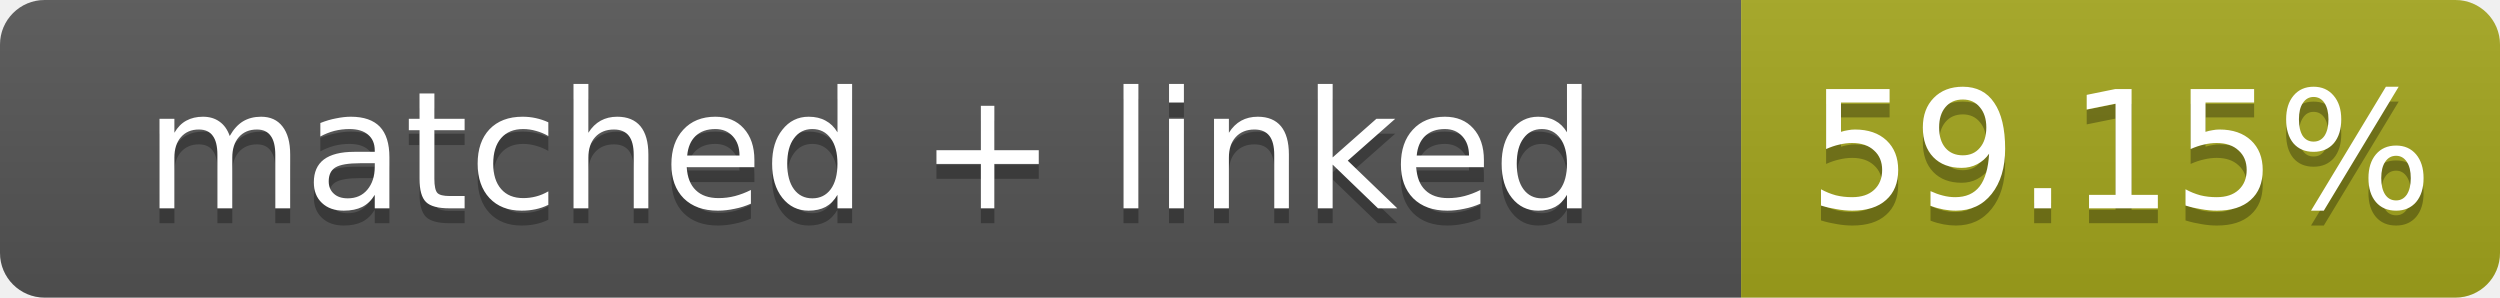
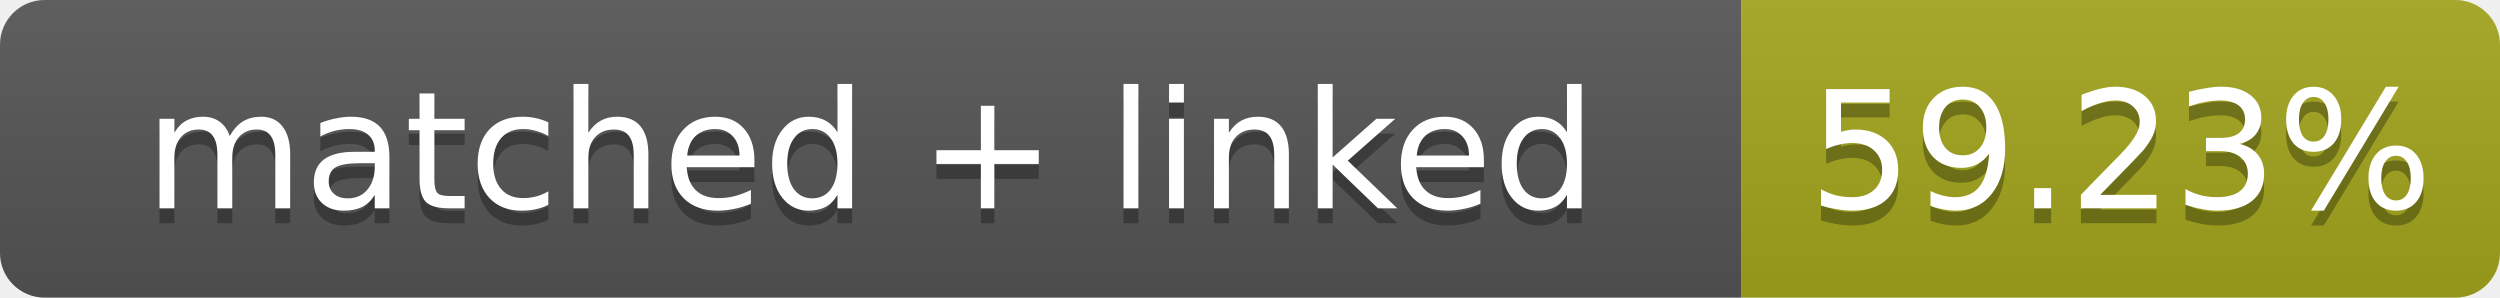
- <svg xmlns="http://www.w3.org/2000/svg" width="168" height="20" role="img" aria-label="matched + linked: 59.15%">
+ <svg xmlns="http://www.w3.org/2000/svg" width="168" height="20" role="img" aria-label="matched + linked: 59.23%">
  <linearGradient id="s" x2="0" y2="100%">
    <stop offset="0" stop-color="#bbb" stop-opacity=".1" />
    <stop offset="1" stop-opacity=".1" />
  </linearGradient>
  <clipPath id="r">
    <rect width="168" height="20" rx="3" fill="#fff" />
  </clipPath>
  <g clip-path="url(#r)">
    <rect width="117" height="20" fill="#555" />
    <rect x="117" width="51" height="20" fill="#a4a61d" />
    <rect width="168" height="20" fill="url(#s)" />
  </g>
  <g fill="#fff" text-anchor="middle" font-family="Verdana,Geneva,DejaVu Sans,sans-serif" font-size="11">
    <text x="58.5" y="15" fill="#010101" fill-opacity=".3">matched + linked</text>
    <text x="58.5" y="14">matched + linked</text>
-     <text x="142.5" y="15" fill="#010101" fill-opacity=".3">59.15%</text>
-     <text x="142.5" y="14">59.15%</text>
+     <text x="142.5" y="15" fill="#010101" fill-opacity=".3">59.23%</text>
+     <text x="142.5" y="14">59.23%</text>
  </g>
</svg>
